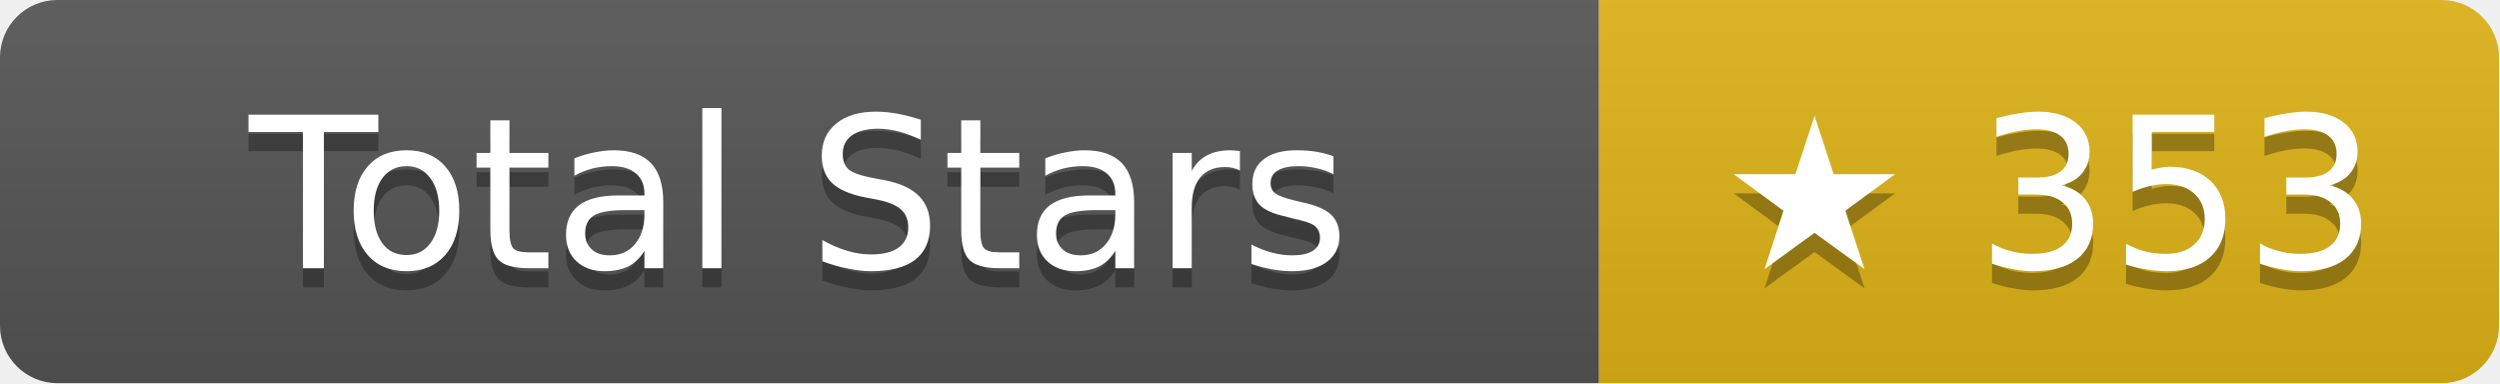
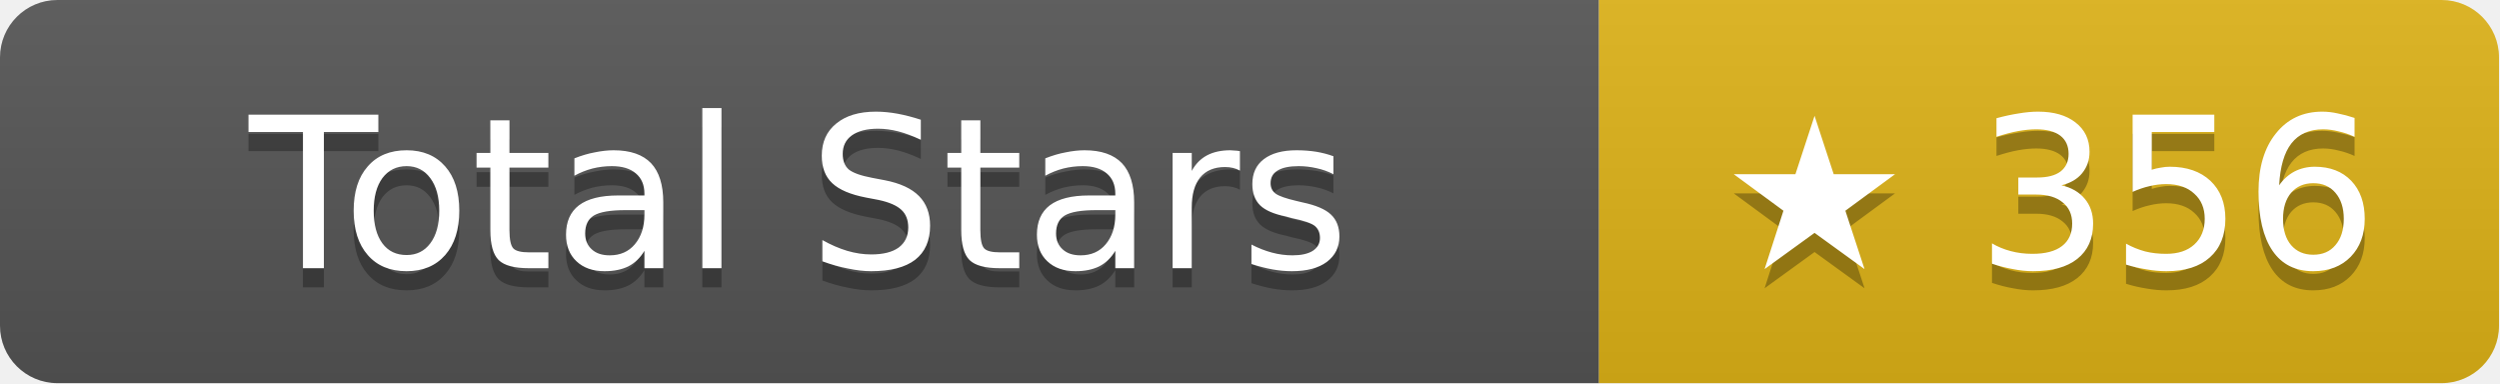
- <svg xmlns="http://www.w3.org/2000/svg" width="130.5" height="20" role="img" aria-label="Total Stars: ★ 353">
+ <svg xmlns="http://www.w3.org/2000/svg" width="130.5" height="20" role="img" aria-label="Total Stars: ★ 356">
  <linearGradient id="s" x2="0" y2="100%">
    <stop offset="0" stop-color="#bbb" stop-opacity=".1" />
    <stop offset="1" stop-opacity=".1" />
  </linearGradient>
  <clipPath id="r">
    <rect width="130.5" height="20" rx="3" fill="#fff" />
  </clipPath>
  <g clip-path="url(#r)">
    <rect width="83.5" height="20" fill="#555" />
    <rect x="83.5" width="47" height="20" fill="#dfb317" />
    <rect width="130.5" height="20" fill="url(#s)" />
  </g>
  <g fill="#fff" text-anchor="middle" font-family="Verdana,Geneva,DejaVu Sans,sans-serif" text-rendering="geometricPrecision" font-size="11">
    <text aria-hidden="true" x="41.75" y="15" fill="#010101" fill-opacity=".3">Total Stars</text>
    <text x="41.75" y="14">Total Stars</text>
-     <text aria-hidden="true" x="107" y="15" fill="#010101" fill-opacity=".3">★ 353</text>
-     <text x="107" y="14">★ 353</text>
+     <text aria-hidden="true" x="107" y="15" fill="#010101" fill-opacity=".3">★ 356</text>
+     <text x="107" y="14">★ 356</text>
  </g>
</svg>
